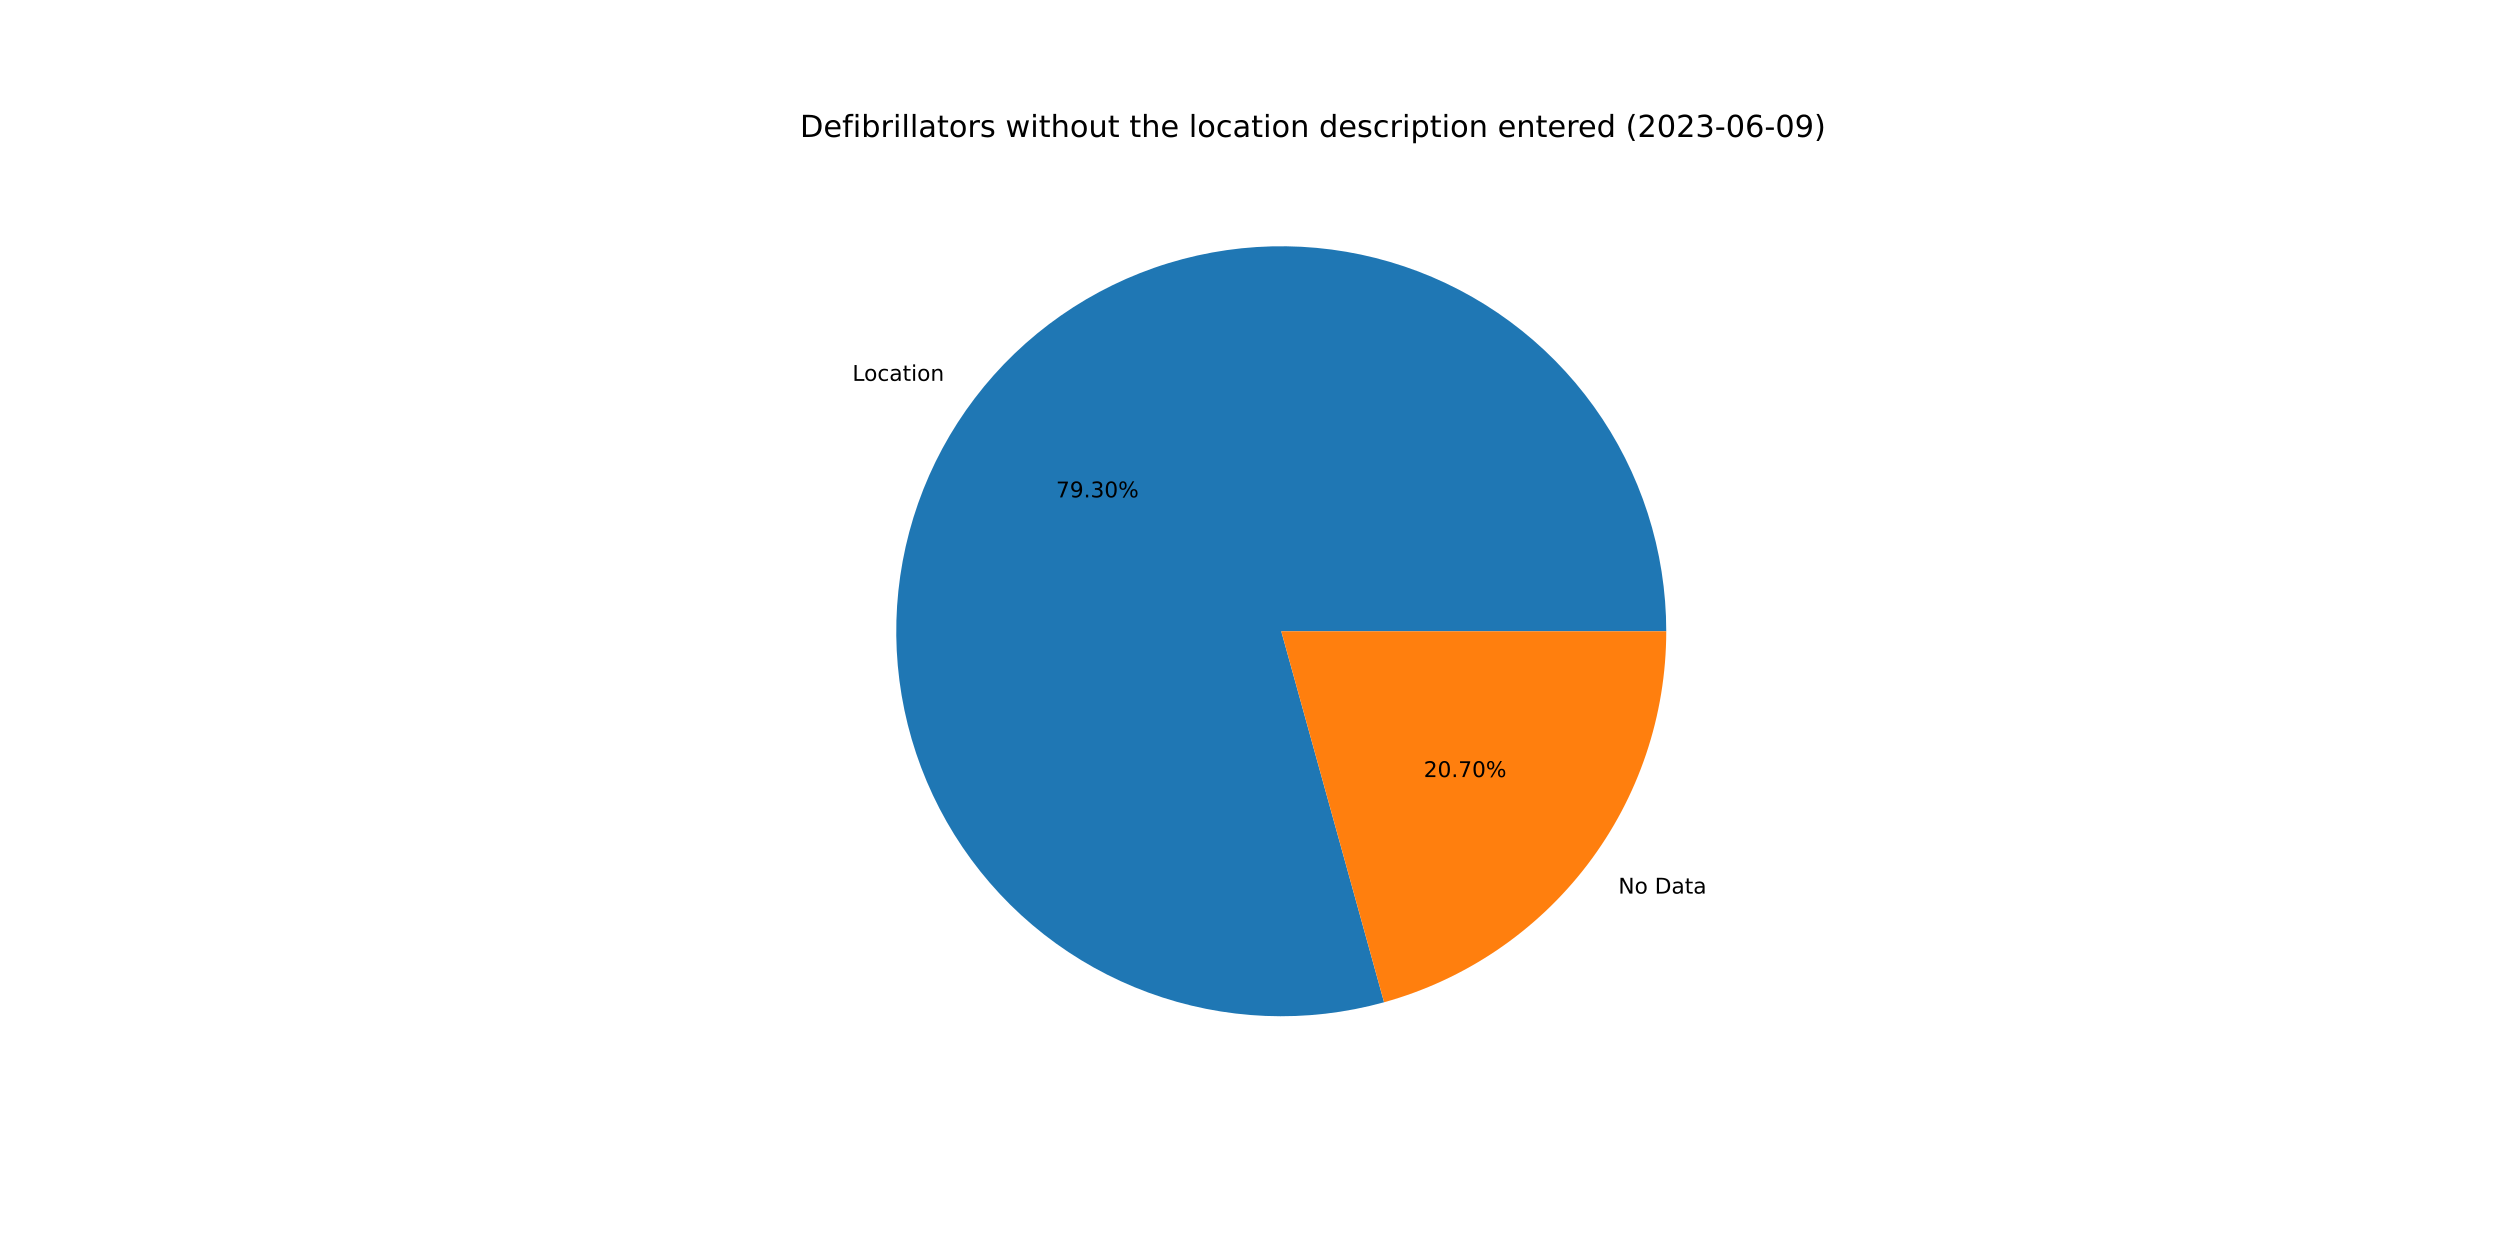
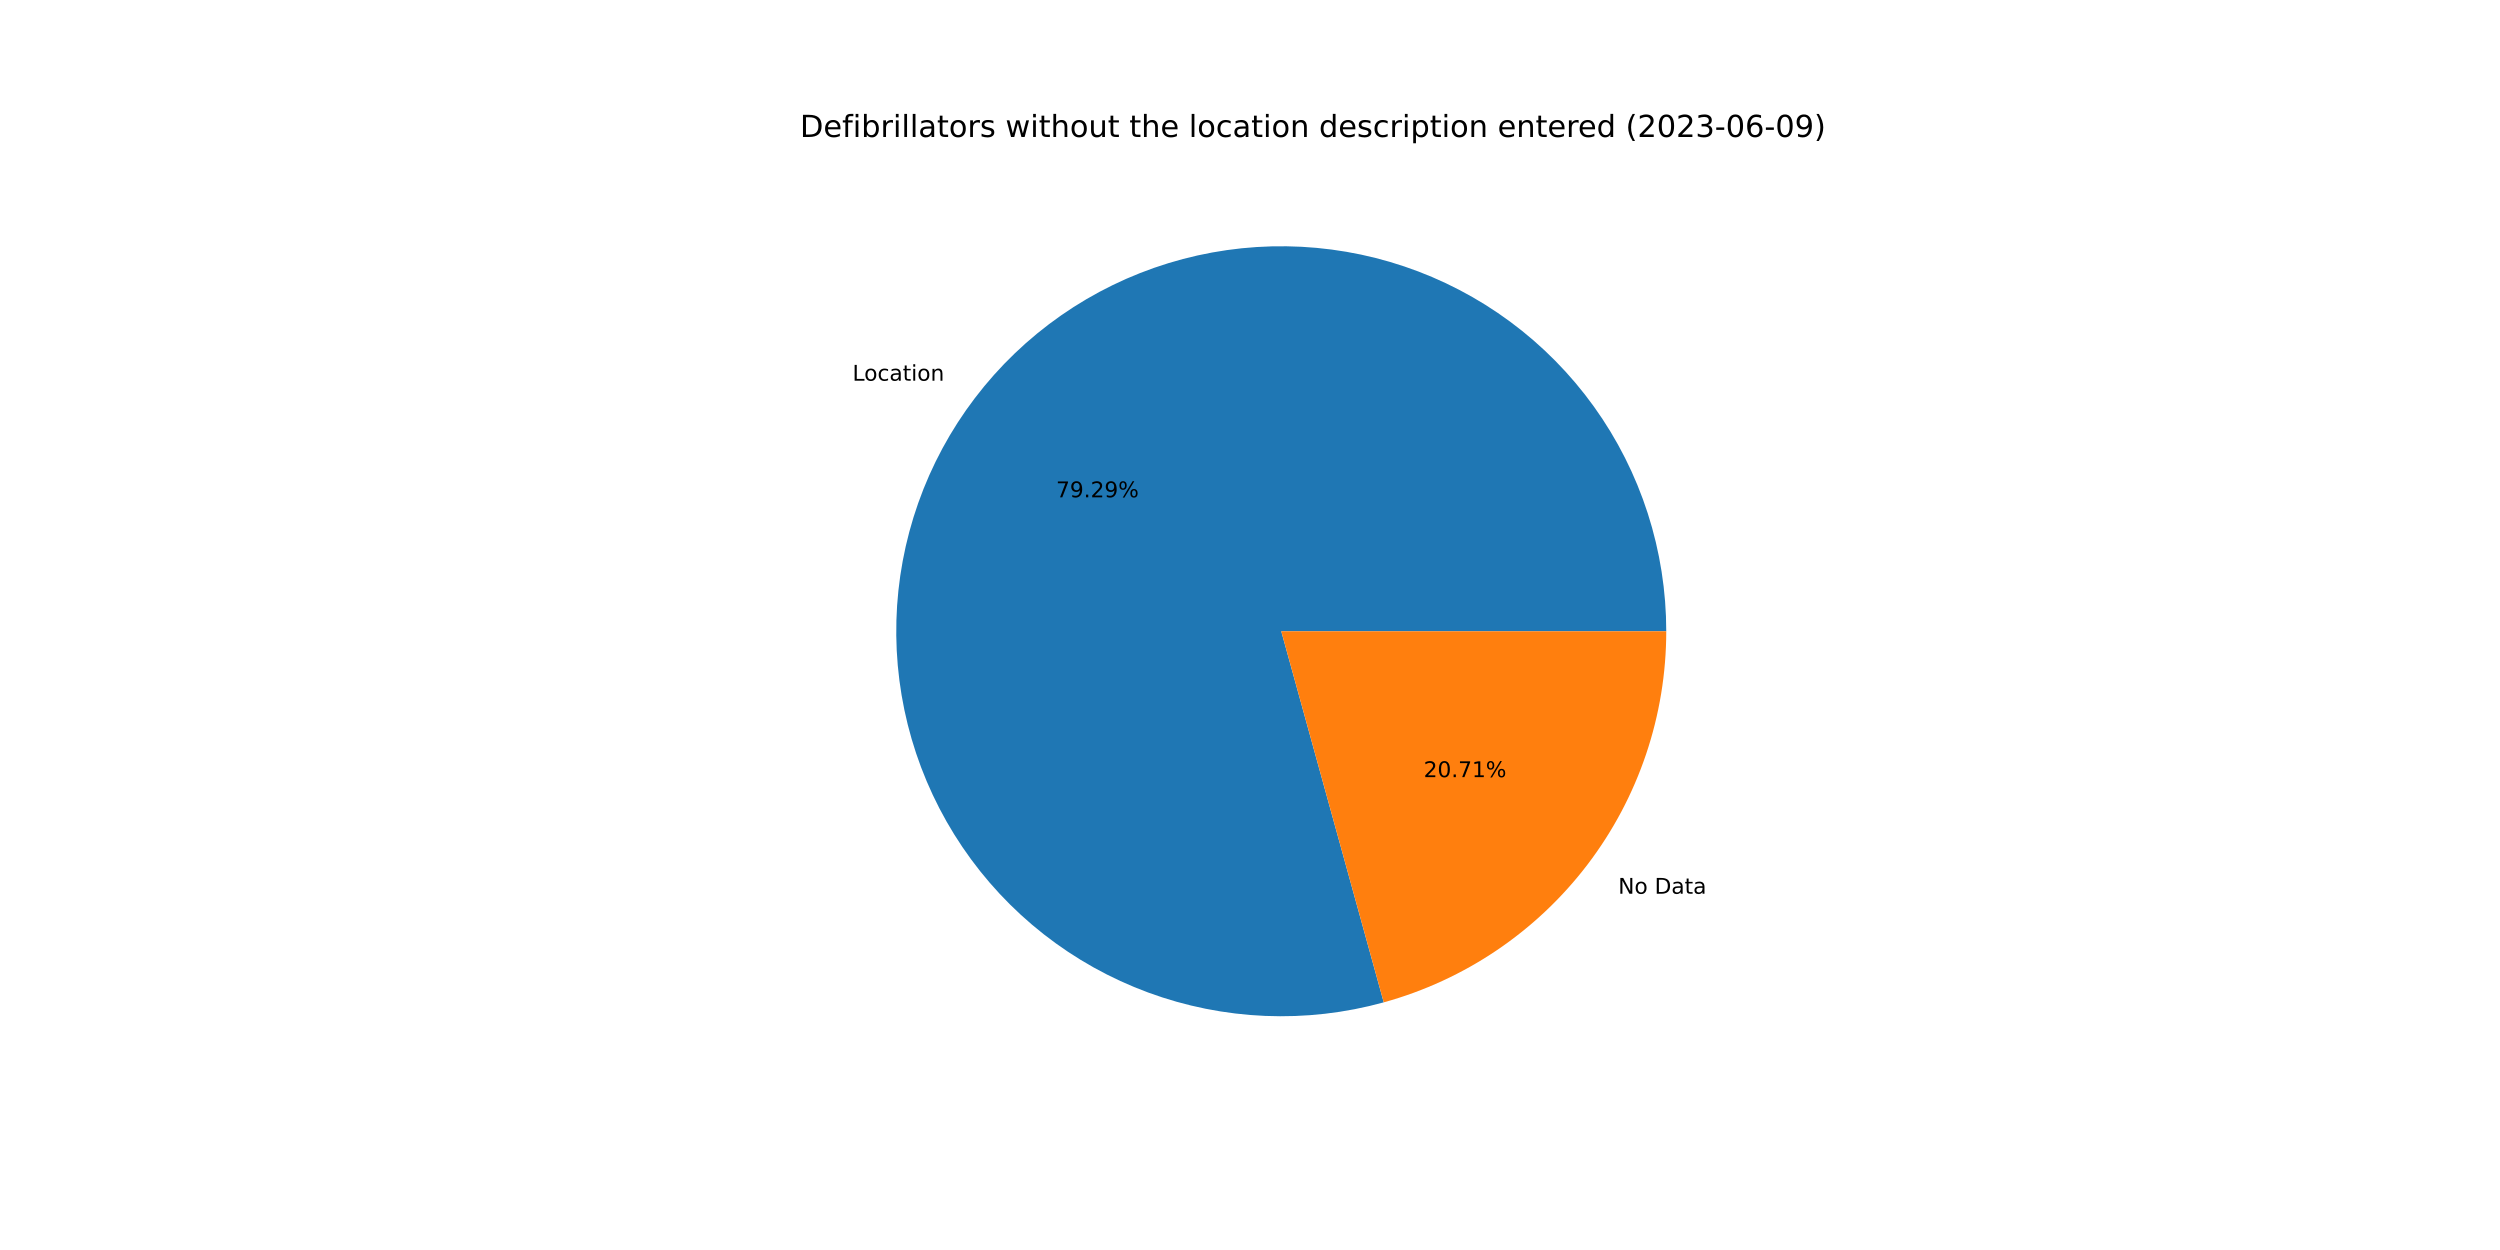
<svg xmlns="http://www.w3.org/2000/svg" xmlns:xlink="http://www.w3.org/1999/xlink" width="1152pt" height="576pt" viewBox="0 0 1152 576" version="1.1">
  <defs>
    <style type="text/css">*{stroke-linejoin: round; stroke-linecap: butt}</style>
  </defs>
  <g id="figure_1">
    <g id="patch_1">
      <path d="M 0 576  L 1152 576  L 1152 0  L 0 0  z " style="fill: #ffffff" />
    </g>
    <g id="axes_1">
      <g id="patch_2">
-         <path d="M 767.808 290.88  C 767.808 272.427 764.929 254.086 759.275 236.52  C 753.62 218.955 745.26 202.378 734.495 187.39  C 723.731 172.402 710.693 159.185 695.854 148.216  C 681.015 137.247 664.554 128.66 647.068 122.766  C 629.581 116.872 611.282 113.741 592.83 113.489  C 574.379 113.236 556 115.863 538.359 121.277  C 520.717 126.69 504.028 134.822 488.894 145.381  C 473.76 155.939 460.365 168.794 449.194 183.482  C 438.023 198.169 429.211 214.51 423.078 231.915  C 416.945 249.319 413.564 267.574 413.059 286.02  C 412.553 304.466 414.929 322.879 420.1 340.593  C 425.271 358.307 433.174 375.106 443.524 390.384  C 453.874 405.661 466.544 419.231 481.077 430.602  C 495.611 441.973 511.83 451.007 529.148 457.379  C 546.467 463.75 564.674 467.38 583.111 468.138  C 601.549 468.896 619.992 466.773 637.776 461.845  L 590.4 290.88  L 767.808 290.88  z " style="fill: #1f77b4" />
+         <path d="M 767.808 290.88  C 767.808 272.43 764.93 254.093 759.278 236.53  C 753.625 218.967 745.268 202.393 734.507 187.406  C 723.746 172.42 710.713 159.203 695.878 148.233  C 681.043 137.264 664.587 128.676 647.105 122.779  C 629.623 116.881 611.328 113.747 592.88 113.489  C 574.431 113.231 556.056 115.853 538.415 121.259  C 520.775 126.665 504.086 134.791 488.951 145.341  C 473.815 155.891 460.417 168.739 449.242 183.419  C 438.066 198.099 429.248 214.433 423.107 231.831  C 416.967 249.229 413.577 267.479 413.061 285.921  C 412.546 304.364 414.91 322.775 420.069 340.489  C 425.228 358.203 433.119 375.004 443.457 390.285  C 453.795 405.567 466.454 419.143 480.976 430.523  C 495.499 441.902 511.708 450.947 529.018 457.331  C 546.329 463.714 564.529 467.359 582.963 468.132  C 601.397 468.905 619.839 466.799 637.623 461.888  L 590.4 290.88  L 767.808 290.88  z " style="fill: #1f77b4" />
      </g>
      <g id="patch_3">
-         <path d="M 637.776 461.845  C 675.155 451.487 708.125 429.151 731.606 398.278  C 755.087 367.406 767.808 329.668 767.808 290.88  L 590.4 290.88  L 637.776 461.845  z " style="fill: #ff7f0e" />
+         <path d="M 637.623 461.888  C 675.038 451.556 708.047 429.225 731.558 398.341  C 755.07 367.457 767.808 329.695 767.808 290.88  L 590.4 290.88  L 637.623 461.888  z " style="fill: #ff7f0e" />
      </g>
      <g id="matplotlib.axis_1" />
      <g id="matplotlib.axis_2" />
      <g id="text_1">
-         <g transform="translate(392.7763 175.5012)scale(0.1 -0.1)">
+         <g transform="translate(392.8289 175.432)scale(0.1 -0.1)">
          <defs>
            <path id="DejaVuSans-4c" d="M 628 4666  L 1259 4666  L 1259 531  L 3531 531  L 3531 0  L 628 0  L 628 4666  z " transform="scale(0.015625)" />
            <path id="DejaVuSans-6f" d="M 1959 3097  Q 1497 3097 1228 2736  Q 959 2375 959 1747  Q 959 1119 1226 758  Q 1494 397 1959 397  Q 2419 397 2687 759  Q 2956 1122 2956 1747  Q 2956 2369 2687 2733  Q 2419 3097 1959 3097  z M 1959 3584  Q 2709 3584 3137 3096  Q 3566 2609 3566 1747  Q 3566 888 3137 398  Q 2709 -91 1959 -91  Q 1206 -91 779 398  Q 353 888 353 1747  Q 353 2609 779 3096  Q 1206 3584 1959 3584  z " transform="scale(0.015625)" />
            <path id="DejaVuSans-63" d="M 3122 3366  L 3122 2828  Q 2878 2963 2633 3030  Q 2388 3097 2138 3097  Q 1578 3097 1268 2742  Q 959 2388 959 1747  Q 959 1106 1268 751  Q 1578 397 2138 397  Q 2388 397 2633 464  Q 2878 531 3122 666  L 3122 134  Q 2881 22 2623 -34  Q 2366 -91 2075 -91  Q 1284 -91 818 406  Q 353 903 353 1747  Q 353 2603 823 3093  Q 1294 3584 2113 3584  Q 2378 3584 2631 3529  Q 2884 3475 3122 3366  z " transform="scale(0.015625)" />
            <path id="DejaVuSans-61" d="M 2194 1759  Q 1497 1759 1228 1600  Q 959 1441 959 1056  Q 959 750 1161 570  Q 1363 391 1709 391  Q 2188 391 2477 730  Q 2766 1069 2766 1631  L 2766 1759  L 2194 1759  z M 3341 1997  L 3341 0  L 2766 0  L 2766 531  Q 2569 213 2275 61  Q 1981 -91 1556 -91  Q 1019 -91 701 211  Q 384 513 384 1019  Q 384 1609 779 1909  Q 1175 2209 1959 2209  L 2766 2209  L 2766 2266  Q 2766 2663 2505 2880  Q 2244 3097 1772 3097  Q 1472 3097 1187 3025  Q 903 2953 641 2809  L 641 3341  Q 956 3463 1253 3523  Q 1550 3584 1831 3584  Q 2591 3584 2966 3190  Q 3341 2797 3341 1997  z " transform="scale(0.015625)" />
            <path id="DejaVuSans-74" d="M 1172 4494  L 1172 3500  L 2356 3500  L 2356 3053  L 1172 3053  L 1172 1153  Q 1172 725 1289 603  Q 1406 481 1766 481  L 2356 481  L 2356 0  L 1766 0  Q 1100 0 847 248  Q 594 497 594 1153  L 594 3053  L 172 3053  L 172 3500  L 594 3500  L 594 4494  L 1172 4494  z " transform="scale(0.015625)" />
            <path id="DejaVuSans-69" d="M 603 3500  L 1178 3500  L 1178 0  L 603 0  L 603 3500  z M 603 4863  L 1178 4863  L 1178 4134  L 603 4134  L 603 4863  z " transform="scale(0.015625)" />
            <path id="DejaVuSans-6e" d="M 3513 2113  L 3513 0  L 2938 0  L 2938 2094  Q 2938 2591 2744 2837  Q 2550 3084 2163 3084  Q 1697 3084 1428 2787  Q 1159 2491 1159 1978  L 1159 0  L 581 0  L 581 3500  L 1159 3500  L 1159 2956  Q 1366 3272 1645 3428  Q 1925 3584 2291 3584  Q 2894 3584 3203 3211  Q 3513 2838 3513 2113  z " transform="scale(0.015625)" />
          </defs>
          <use xlink:href="#DejaVuSans-4c" />
          <use xlink:href="#DejaVuSans-6f" x="53.963" />
          <use xlink:href="#DejaVuSans-63" x="115.145" />
          <use xlink:href="#DejaVuSans-61" x="170.125" />
          <use xlink:href="#DejaVuSans-74" x="231.404" />
          <use xlink:href="#DejaVuSans-69" x="270.613" />
          <use xlink:href="#DejaVuSans-6f" x="298.396" />
          <use xlink:href="#DejaVuSans-6e" x="359.578" />
        </g>
      </g>
      <g id="text_2">
-         <g transform="translate(486.6114 229.2004)scale(0.1 -0.1)">
+         <g transform="translate(486.6401 229.1626)scale(0.1 -0.1)">
          <defs>
            <path id="DejaVuSans-37" d="M 525 4666  L 3525 4666  L 3525 4397  L 1831 0  L 1172 0  L 2766 4134  L 525 4134  L 525 4666  z " transform="scale(0.015625)" />
            <path id="DejaVuSans-39" d="M 703 97  L 703 672  Q 941 559 1184 500  Q 1428 441 1663 441  Q 2288 441 2617 861  Q 2947 1281 2994 2138  Q 2813 1869 2534 1725  Q 2256 1581 1919 1581  Q 1219 1581 811 2004  Q 403 2428 403 3163  Q 403 3881 828 4315  Q 1253 4750 1959 4750  Q 2769 4750 3195 4129  Q 3622 3509 3622 2328  Q 3622 1225 3098 567  Q 2575 -91 1691 -91  Q 1453 -91 1209 -44  Q 966 3 703 97  z M 1959 2075  Q 2384 2075 2632 2365  Q 2881 2656 2881 3163  Q 2881 3666 2632 3958  Q 2384 4250 1959 4250  Q 1534 4250 1286 3958  Q 1038 3666 1038 3163  Q 1038 2656 1286 2365  Q 1534 2075 1959 2075  z " transform="scale(0.015625)" />
            <path id="DejaVuSans-2e" d="M 684 794  L 1344 794  L 1344 0  L 684 0  L 684 794  z " transform="scale(0.015625)" />
-             <path id="DejaVuSans-33" d="M 2597 2516  Q 3050 2419 3304 2112  Q 3559 1806 3559 1356  Q 3559 666 3084 287  Q 2609 -91 1734 -91  Q 1441 -91 1130 -33  Q 819 25 488 141  L 488 750  Q 750 597 1062 519  Q 1375 441 1716 441  Q 2309 441 2620 675  Q 2931 909 2931 1356  Q 2931 1769 2642 2001  Q 2353 2234 1838 2234  L 1294 2234  L 1294 2753  L 1863 2753  Q 2328 2753 2575 2939  Q 2822 3125 2822 3475  Q 2822 3834 2567 4026  Q 2313 4219 1838 4219  Q 1578 4219 1281 4162  Q 984 4106 628 3988  L 628 4550  Q 988 4650 1302 4700  Q 1616 4750 1894 4750  Q 2613 4750 3031 4423  Q 3450 4097 3450 3541  Q 3450 3153 3228 2886  Q 3006 2619 2597 2516  z " transform="scale(0.015625)" />
-             <path id="DejaVuSans-30" d="M 2034 4250  Q 1547 4250 1301 3770  Q 1056 3291 1056 2328  Q 1056 1369 1301 889  Q 1547 409 2034 409  Q 2525 409 2770 889  Q 3016 1369 3016 2328  Q 3016 3291 2770 3770  Q 2525 4250 2034 4250  z M 2034 4750  Q 2819 4750 3233 4129  Q 3647 3509 3647 2328  Q 3647 1150 3233 529  Q 2819 -91 2034 -91  Q 1250 -91 836 529  Q 422 1150 422 2328  Q 422 3509 836 4129  Q 1250 4750 2034 4750  z " transform="scale(0.015625)" />
+             <path id="DejaVuSans-32" d="M 1228 531  L 3431 531  L 3431 0  L 469 0  L 469 531  Q 828 903 1448 1529  Q 2069 2156 2228 2338  Q 2531 2678 2651 2914  Q 2772 3150 2772 3378  Q 2772 3750 2511 3984  Q 2250 4219 1831 4219  Q 1534 4219 1204 4116  Q 875 4013 500 3803  L 500 4441  Q 881 4594 1212 4672  Q 1544 4750 1819 4750  Q 2544 4750 2975 4387  Q 3406 4025 3406 3419  Q 3406 3131 3298 2873  Q 3191 2616 2906 2266  Q 2828 2175 2409 1742  Q 1991 1309 1228 531  z " transform="scale(0.015625)" />
            <path id="DejaVuSans-25" d="M 4653 2053  Q 4381 2053 4226 1822  Q 4072 1591 4072 1178  Q 4072 772 4226 539  Q 4381 306 4653 306  Q 4919 306 5073 539  Q 5228 772 5228 1178  Q 5228 1588 5073 1820  Q 4919 2053 4653 2053  z M 4653 2450  Q 5147 2450 5437 2106  Q 5728 1763 5728 1178  Q 5728 594 5436 251  Q 5144 -91 4653 -91  Q 4153 -91 3862 251  Q 3572 594 3572 1178  Q 3572 1766 3864 2108  Q 4156 2450 4653 2450  z M 1428 4353  Q 1159 4353 1004 4120  Q 850 3888 850 3481  Q 850 3069 1003 2837  Q 1156 2606 1428 2606  Q 1700 2606 1854 2837  Q 2009 3069 2009 3481  Q 2009 3884 1853 4118  Q 1697 4353 1428 4353  z M 4250 4750  L 4750 4750  L 1831 -91  L 1331 -91  L 4250 4750  z M 1428 4750  Q 1922 4750 2215 4408  Q 2509 4066 2509 3481  Q 2509 2891 2217 2550  Q 1925 2209 1428 2209  Q 931 2209 642 2551  Q 353 2894 353 3481  Q 353 4063 643 4406  Q 934 4750 1428 4750  z " transform="scale(0.015625)" />
          </defs>
          <use xlink:href="#DejaVuSans-37" />
          <use xlink:href="#DejaVuSans-39" x="63.623" />
          <use xlink:href="#DejaVuSans-2e" x="127.246" />
-           <use xlink:href="#DejaVuSans-33" x="159.033" />
-           <use xlink:href="#DejaVuSans-30" x="222.656" />
+           <use xlink:href="#DejaVuSans-32" x="159.033" />
+           <use xlink:href="#DejaVuSans-39" x="222.656" />
          <use xlink:href="#DejaVuSans-25" x="286.279" />
        </g>
      </g>
      <g id="text_3">
-         <g transform="translate(745.7268 411.7776)scale(0.1 -0.1)">
+         <g transform="translate(745.6742 411.8467)scale(0.1 -0.1)">
          <defs>
            <path id="DejaVuSans-4e" d="M 628 4666  L 1478 4666  L 3547 763  L 3547 4666  L 4159 4666  L 4159 0  L 3309 0  L 1241 3903  L 1241 0  L 628 0  L 628 4666  z " transform="scale(0.015625)" />
            <path id="DejaVuSans-20" transform="scale(0.015625)" />
            <path id="DejaVuSans-44" d="M 1259 4147  L 1259 519  L 2022 519  Q 2988 519 3436 956  Q 3884 1394 3884 2338  Q 3884 3275 3436 3711  Q 2988 4147 2022 4147  L 1259 4147  z M 628 4666  L 1925 4666  Q 3281 4666 3915 4102  Q 4550 3538 4550 2338  Q 4550 1131 3912 565  Q 3275 0 1925 0  L 628 0  L 628 4666  z " transform="scale(0.015625)" />
          </defs>
          <use xlink:href="#DejaVuSans-4e" />
          <use xlink:href="#DejaVuSans-6f" x="74.805" />
          <use xlink:href="#DejaVuSans-20" x="135.986" />
          <use xlink:href="#DejaVuSans-44" x="167.773" />
          <use xlink:href="#DejaVuSans-61" x="244.775" />
          <use xlink:href="#DejaVuSans-74" x="306.055" />
          <use xlink:href="#DejaVuSans-61" x="345.264" />
        </g>
      </g>
      <g id="text_4">
-         <g transform="translate(656.0589 358.0784)scale(0.1 -0.1)">
+         <g transform="translate(656.0302 358.1161)scale(0.1 -0.1)">
          <defs>
-             <path id="DejaVuSans-32" d="M 1228 531  L 3431 531  L 3431 0  L 469 0  L 469 531  Q 828 903 1448 1529  Q 2069 2156 2228 2338  Q 2531 2678 2651 2914  Q 2772 3150 2772 3378  Q 2772 3750 2511 3984  Q 2250 4219 1831 4219  Q 1534 4219 1204 4116  Q 875 4013 500 3803  L 500 4441  Q 881 4594 1212 4672  Q 1544 4750 1819 4750  Q 2544 4750 2975 4387  Q 3406 4025 3406 3419  Q 3406 3131 3298 2873  Q 3191 2616 2906 2266  Q 2828 2175 2409 1742  Q 1991 1309 1228 531  z " transform="scale(0.015625)" />
+             <path id="DejaVuSans-30" d="M 2034 4250  Q 1547 4250 1301 3770  Q 1056 3291 1056 2328  Q 1056 1369 1301 889  Q 1547 409 2034 409  Q 2525 409 2770 889  Q 3016 1369 3016 2328  Q 3016 3291 2770 3770  Q 2525 4250 2034 4250  z M 2034 4750  Q 2819 4750 3233 4129  Q 3647 3509 3647 2328  Q 3647 1150 3233 529  Q 2819 -91 2034 -91  Q 1250 -91 836 529  Q 422 1150 422 2328  Q 422 3509 836 4129  Q 1250 4750 2034 4750  z " transform="scale(0.015625)" />
+             <path id="DejaVuSans-31" d="M 794 531  L 1825 531  L 1825 4091  L 703 3866  L 703 4441  L 1819 4666  L 2450 4666  L 2450 531  L 3481 531  L 3481 0  L 794 0  L 794 531  z " transform="scale(0.015625)" />
          </defs>
          <use xlink:href="#DejaVuSans-32" />
          <use xlink:href="#DejaVuSans-30" x="63.623" />
          <use xlink:href="#DejaVuSans-2e" x="127.246" />
          <use xlink:href="#DejaVuSans-37" x="159.033" />
-           <use xlink:href="#DejaVuSans-30" x="222.656" />
+           <use xlink:href="#DejaVuSans-31" x="222.656" />
          <use xlink:href="#DejaVuSans-25" x="286.279" />
        </g>
      </g>
      <g id="text_5">
        <g transform="translate(368.64 63.12)scale(0.14 -0.14)">
          <defs>
            <path id="DejaVuSans-65" d="M 3597 1894  L 3597 1613  L 953 1613  Q 991 1019 1311 708  Q 1631 397 2203 397  Q 2534 397 2845 478  Q 3156 559 3463 722  L 3463 178  Q 3153 47 2828 -22  Q 2503 -91 2169 -91  Q 1331 -91 842 396  Q 353 884 353 1716  Q 353 2575 817 3079  Q 1281 3584 2069 3584  Q 2775 3584 3186 3129  Q 3597 2675 3597 1894  z M 3022 2063  Q 3016 2534 2758 2815  Q 2500 3097 2075 3097  Q 1594 3097 1305 2825  Q 1016 2553 972 2059  L 3022 2063  z " transform="scale(0.015625)" />
            <path id="DejaVuSans-66" d="M 2375 4863  L 2375 4384  L 1825 4384  Q 1516 4384 1395 4259  Q 1275 4134 1275 3809  L 1275 3500  L 2222 3500  L 2222 3053  L 1275 3053  L 1275 0  L 697 0  L 697 3053  L 147 3053  L 147 3500  L 697 3500  L 697 3744  Q 697 4328 969 4595  Q 1241 4863 1831 4863  L 2375 4863  z " transform="scale(0.015625)" />
            <path id="DejaVuSans-62" d="M 3116 1747  Q 3116 2381 2855 2742  Q 2594 3103 2138 3103  Q 1681 3103 1420 2742  Q 1159 2381 1159 1747  Q 1159 1113 1420 752  Q 1681 391 2138 391  Q 2594 391 2855 752  Q 3116 1113 3116 1747  z M 1159 2969  Q 1341 3281 1617 3432  Q 1894 3584 2278 3584  Q 2916 3584 3314 3078  Q 3713 2572 3713 1747  Q 3713 922 3314 415  Q 2916 -91 2278 -91  Q 1894 -91 1617 61  Q 1341 213 1159 525  L 1159 0  L 581 0  L 581 4863  L 1159 4863  L 1159 2969  z " transform="scale(0.015625)" />
            <path id="DejaVuSans-72" d="M 2631 2963  Q 2534 3019 2420 3045  Q 2306 3072 2169 3072  Q 1681 3072 1420 2755  Q 1159 2438 1159 1844  L 1159 0  L 581 0  L 581 3500  L 1159 3500  L 1159 2956  Q 1341 3275 1631 3429  Q 1922 3584 2338 3584  Q 2397 3584 2469 3576  Q 2541 3569 2628 3553  L 2631 2963  z " transform="scale(0.015625)" />
            <path id="DejaVuSans-6c" d="M 603 4863  L 1178 4863  L 1178 0  L 603 0  L 603 4863  z " transform="scale(0.015625)" />
            <path id="DejaVuSans-73" d="M 2834 3397  L 2834 2853  Q 2591 2978 2328 3040  Q 2066 3103 1784 3103  Q 1356 3103 1142 2972  Q 928 2841 928 2578  Q 928 2378 1081 2264  Q 1234 2150 1697 2047  L 1894 2003  Q 2506 1872 2764 1633  Q 3022 1394 3022 966  Q 3022 478 2636 193  Q 2250 -91 1575 -91  Q 1294 -91 989 -36  Q 684 19 347 128  L 347 722  Q 666 556 975 473  Q 1284 391 1588 391  Q 1994 391 2212 530  Q 2431 669 2431 922  Q 2431 1156 2273 1281  Q 2116 1406 1581 1522  L 1381 1569  Q 847 1681 609 1914  Q 372 2147 372 2553  Q 372 3047 722 3315  Q 1072 3584 1716 3584  Q 2034 3584 2315 3537  Q 2597 3491 2834 3397  z " transform="scale(0.015625)" />
            <path id="DejaVuSans-77" d="M 269 3500  L 844 3500  L 1563 769  L 2278 3500  L 2956 3500  L 3675 769  L 4391 3500  L 4966 3500  L 4050 0  L 3372 0  L 2619 2869  L 1863 0  L 1184 0  L 269 3500  z " transform="scale(0.015625)" />
            <path id="DejaVuSans-68" d="M 3513 2113  L 3513 0  L 2938 0  L 2938 2094  Q 2938 2591 2744 2837  Q 2550 3084 2163 3084  Q 1697 3084 1428 2787  Q 1159 2491 1159 1978  L 1159 0  L 581 0  L 581 4863  L 1159 4863  L 1159 2956  Q 1366 3272 1645 3428  Q 1925 3584 2291 3584  Q 2894 3584 3203 3211  Q 3513 2838 3513 2113  z " transform="scale(0.015625)" />
            <path id="DejaVuSans-75" d="M 544 1381  L 544 3500  L 1119 3500  L 1119 1403  Q 1119 906 1312 657  Q 1506 409 1894 409  Q 2359 409 2629 706  Q 2900 1003 2900 1516  L 2900 3500  L 3475 3500  L 3475 0  L 2900 0  L 2900 538  Q 2691 219 2414 64  Q 2138 -91 1772 -91  Q 1169 -91 856 284  Q 544 659 544 1381  z M 1991 3584  L 1991 3584  z " transform="scale(0.015625)" />
            <path id="DejaVuSans-64" d="M 2906 2969  L 2906 4863  L 3481 4863  L 3481 0  L 2906 0  L 2906 525  Q 2725 213 2448 61  Q 2172 -91 1784 -91  Q 1150 -91 751 415  Q 353 922 353 1747  Q 353 2572 751 3078  Q 1150 3584 1784 3584  Q 2172 3584 2448 3432  Q 2725 3281 2906 2969  z M 947 1747  Q 947 1113 1208 752  Q 1469 391 1925 391  Q 2381 391 2643 752  Q 2906 1113 2906 1747  Q 2906 2381 2643 2742  Q 2381 3103 1925 3103  Q 1469 3103 1208 2742  Q 947 2381 947 1747  z " transform="scale(0.015625)" />
            <path id="DejaVuSans-70" d="M 1159 525  L 1159 -1331  L 581 -1331  L 581 3500  L 1159 3500  L 1159 2969  Q 1341 3281 1617 3432  Q 1894 3584 2278 3584  Q 2916 3584 3314 3078  Q 3713 2572 3713 1747  Q 3713 922 3314 415  Q 2916 -91 2278 -91  Q 1894 -91 1617 61  Q 1341 213 1159 525  z M 3116 1747  Q 3116 2381 2855 2742  Q 2594 3103 2138 3103  Q 1681 3103 1420 2742  Q 1159 2381 1159 1747  Q 1159 1113 1420 752  Q 1681 391 2138 391  Q 2594 391 2855 752  Q 3116 1113 3116 1747  z " transform="scale(0.015625)" />
            <path id="DejaVuSans-28" d="M 1984 4856  Q 1566 4138 1362 3434  Q 1159 2731 1159 2009  Q 1159 1288 1364 580  Q 1569 -128 1984 -844  L 1484 -844  Q 1016 -109 783 600  Q 550 1309 550 2009  Q 550 2706 781 3412  Q 1013 4119 1484 4856  L 1984 4856  z " transform="scale(0.015625)" />
+             <path id="DejaVuSans-33" d="M 2597 2516  Q 3050 2419 3304 2112  Q 3559 1806 3559 1356  Q 3559 666 3084 287  Q 2609 -91 1734 -91  Q 1441 -91 1130 -33  Q 819 25 488 141  L 488 750  Q 750 597 1062 519  Q 1375 441 1716 441  Q 2309 441 2620 675  Q 2931 909 2931 1356  Q 2931 1769 2642 2001  Q 2353 2234 1838 2234  L 1294 2234  L 1294 2753  L 1863 2753  Q 2328 2753 2575 2939  Q 2822 3125 2822 3475  Q 2822 3834 2567 4026  Q 2313 4219 1838 4219  Q 1578 4219 1281 4162  Q 984 4106 628 3988  L 628 4550  Q 988 4650 1302 4700  Q 1616 4750 1894 4750  Q 2613 4750 3031 4423  Q 3450 4097 3450 3541  Q 3450 3153 3228 2886  Q 3006 2619 2597 2516  z " transform="scale(0.015625)" />
            <path id="DejaVuSans-2d" d="M 313 2009  L 1997 2009  L 1997 1497  L 313 1497  L 313 2009  z " transform="scale(0.015625)" />
            <path id="DejaVuSans-36" d="M 2113 2584  Q 1688 2584 1439 2293  Q 1191 2003 1191 1497  Q 1191 994 1439 701  Q 1688 409 2113 409  Q 2538 409 2786 701  Q 3034 994 3034 1497  Q 3034 2003 2786 2293  Q 2538 2584 2113 2584  z M 3366 4563  L 3366 3988  Q 3128 4100 2886 4159  Q 2644 4219 2406 4219  Q 1781 4219 1451 3797  Q 1122 3375 1075 2522  Q 1259 2794 1537 2939  Q 1816 3084 2150 3084  Q 2853 3084 3261 2657  Q 3669 2231 3669 1497  Q 3669 778 3244 343  Q 2819 -91 2113 -91  Q 1303 -91 875 529  Q 447 1150 447 2328  Q 447 3434 972 4092  Q 1497 4750 2381 4750  Q 2619 4750 2861 4703  Q 3103 4656 3366 4563  z " transform="scale(0.015625)" />
            <path id="DejaVuSans-29" d="M 513 4856  L 1013 4856  Q 1481 4119 1714 3412  Q 1947 2706 1947 2009  Q 1947 1309 1714 600  Q 1481 -109 1013 -844  L 513 -844  Q 928 -128 1133 580  Q 1338 1288 1338 2009  Q 1338 2731 1133 3434  Q 928 4138 513 4856  z " transform="scale(0.015625)" />
          </defs>
          <use xlink:href="#DejaVuSans-44" />
          <use xlink:href="#DejaVuSans-65" x="77.002" />
          <use xlink:href="#DejaVuSans-66" x="138.525" />
          <use xlink:href="#DejaVuSans-69" x="173.73" />
          <use xlink:href="#DejaVuSans-62" x="201.514" />
          <use xlink:href="#DejaVuSans-72" x="264.99" />
          <use xlink:href="#DejaVuSans-69" x="306.104" />
          <use xlink:href="#DejaVuSans-6c" x="333.887" />
          <use xlink:href="#DejaVuSans-6c" x="361.67" />
          <use xlink:href="#DejaVuSans-61" x="389.453" />
          <use xlink:href="#DejaVuSans-74" x="450.732" />
          <use xlink:href="#DejaVuSans-6f" x="489.941" />
          <use xlink:href="#DejaVuSans-72" x="551.123" />
          <use xlink:href="#DejaVuSans-73" x="592.236" />
          <use xlink:href="#DejaVuSans-20" x="644.336" />
          <use xlink:href="#DejaVuSans-77" x="676.123" />
          <use xlink:href="#DejaVuSans-69" x="757.91" />
          <use xlink:href="#DejaVuSans-74" x="785.693" />
          <use xlink:href="#DejaVuSans-68" x="824.902" />
          <use xlink:href="#DejaVuSans-6f" x="888.281" />
          <use xlink:href="#DejaVuSans-75" x="949.463" />
          <use xlink:href="#DejaVuSans-74" x="1012.842" />
          <use xlink:href="#DejaVuSans-20" x="1052.051" />
          <use xlink:href="#DejaVuSans-74" x="1083.838" />
          <use xlink:href="#DejaVuSans-68" x="1123.047" />
          <use xlink:href="#DejaVuSans-65" x="1186.426" />
          <use xlink:href="#DejaVuSans-20" x="1247.949" />
          <use xlink:href="#DejaVuSans-6c" x="1279.736" />
          <use xlink:href="#DejaVuSans-6f" x="1307.52" />
          <use xlink:href="#DejaVuSans-63" x="1368.701" />
          <use xlink:href="#DejaVuSans-61" x="1423.682" />
          <use xlink:href="#DejaVuSans-74" x="1484.961" />
          <use xlink:href="#DejaVuSans-69" x="1524.17" />
          <use xlink:href="#DejaVuSans-6f" x="1551.953" />
          <use xlink:href="#DejaVuSans-6e" x="1613.135" />
          <use xlink:href="#DejaVuSans-20" x="1676.514" />
          <use xlink:href="#DejaVuSans-64" x="1708.301" />
          <use xlink:href="#DejaVuSans-65" x="1771.777" />
          <use xlink:href="#DejaVuSans-73" x="1833.301" />
          <use xlink:href="#DejaVuSans-63" x="1885.4" />
          <use xlink:href="#DejaVuSans-72" x="1940.381" />
          <use xlink:href="#DejaVuSans-69" x="1981.494" />
          <use xlink:href="#DejaVuSans-70" x="2009.277" />
          <use xlink:href="#DejaVuSans-74" x="2072.754" />
          <use xlink:href="#DejaVuSans-69" x="2111.963" />
          <use xlink:href="#DejaVuSans-6f" x="2139.746" />
          <use xlink:href="#DejaVuSans-6e" x="2200.928" />
          <use xlink:href="#DejaVuSans-20" x="2264.307" />
          <use xlink:href="#DejaVuSans-65" x="2296.094" />
          <use xlink:href="#DejaVuSans-6e" x="2357.617" />
          <use xlink:href="#DejaVuSans-74" x="2420.996" />
          <use xlink:href="#DejaVuSans-65" x="2460.205" />
          <use xlink:href="#DejaVuSans-72" x="2521.729" />
          <use xlink:href="#DejaVuSans-65" x="2560.592" />
          <use xlink:href="#DejaVuSans-64" x="2622.115" />
          <use xlink:href="#DejaVuSans-20" x="2685.592" />
          <use xlink:href="#DejaVuSans-28" x="2717.379" />
          <use xlink:href="#DejaVuSans-32" x="2756.393" />
          <use xlink:href="#DejaVuSans-30" x="2820.016" />
          <use xlink:href="#DejaVuSans-32" x="2883.639" />
          <use xlink:href="#DejaVuSans-33" x="2947.262" />
          <use xlink:href="#DejaVuSans-2d" x="3010.885" />
          <use xlink:href="#DejaVuSans-30" x="3046.969" />
          <use xlink:href="#DejaVuSans-36" x="3110.592" />
          <use xlink:href="#DejaVuSans-2d" x="3174.215" />
          <use xlink:href="#DejaVuSans-30" x="3210.299" />
          <use xlink:href="#DejaVuSans-39" x="3273.922" />
          <use xlink:href="#DejaVuSans-29" x="3337.545" />
        </g>
      </g>
    </g>
  </g>
</svg>
